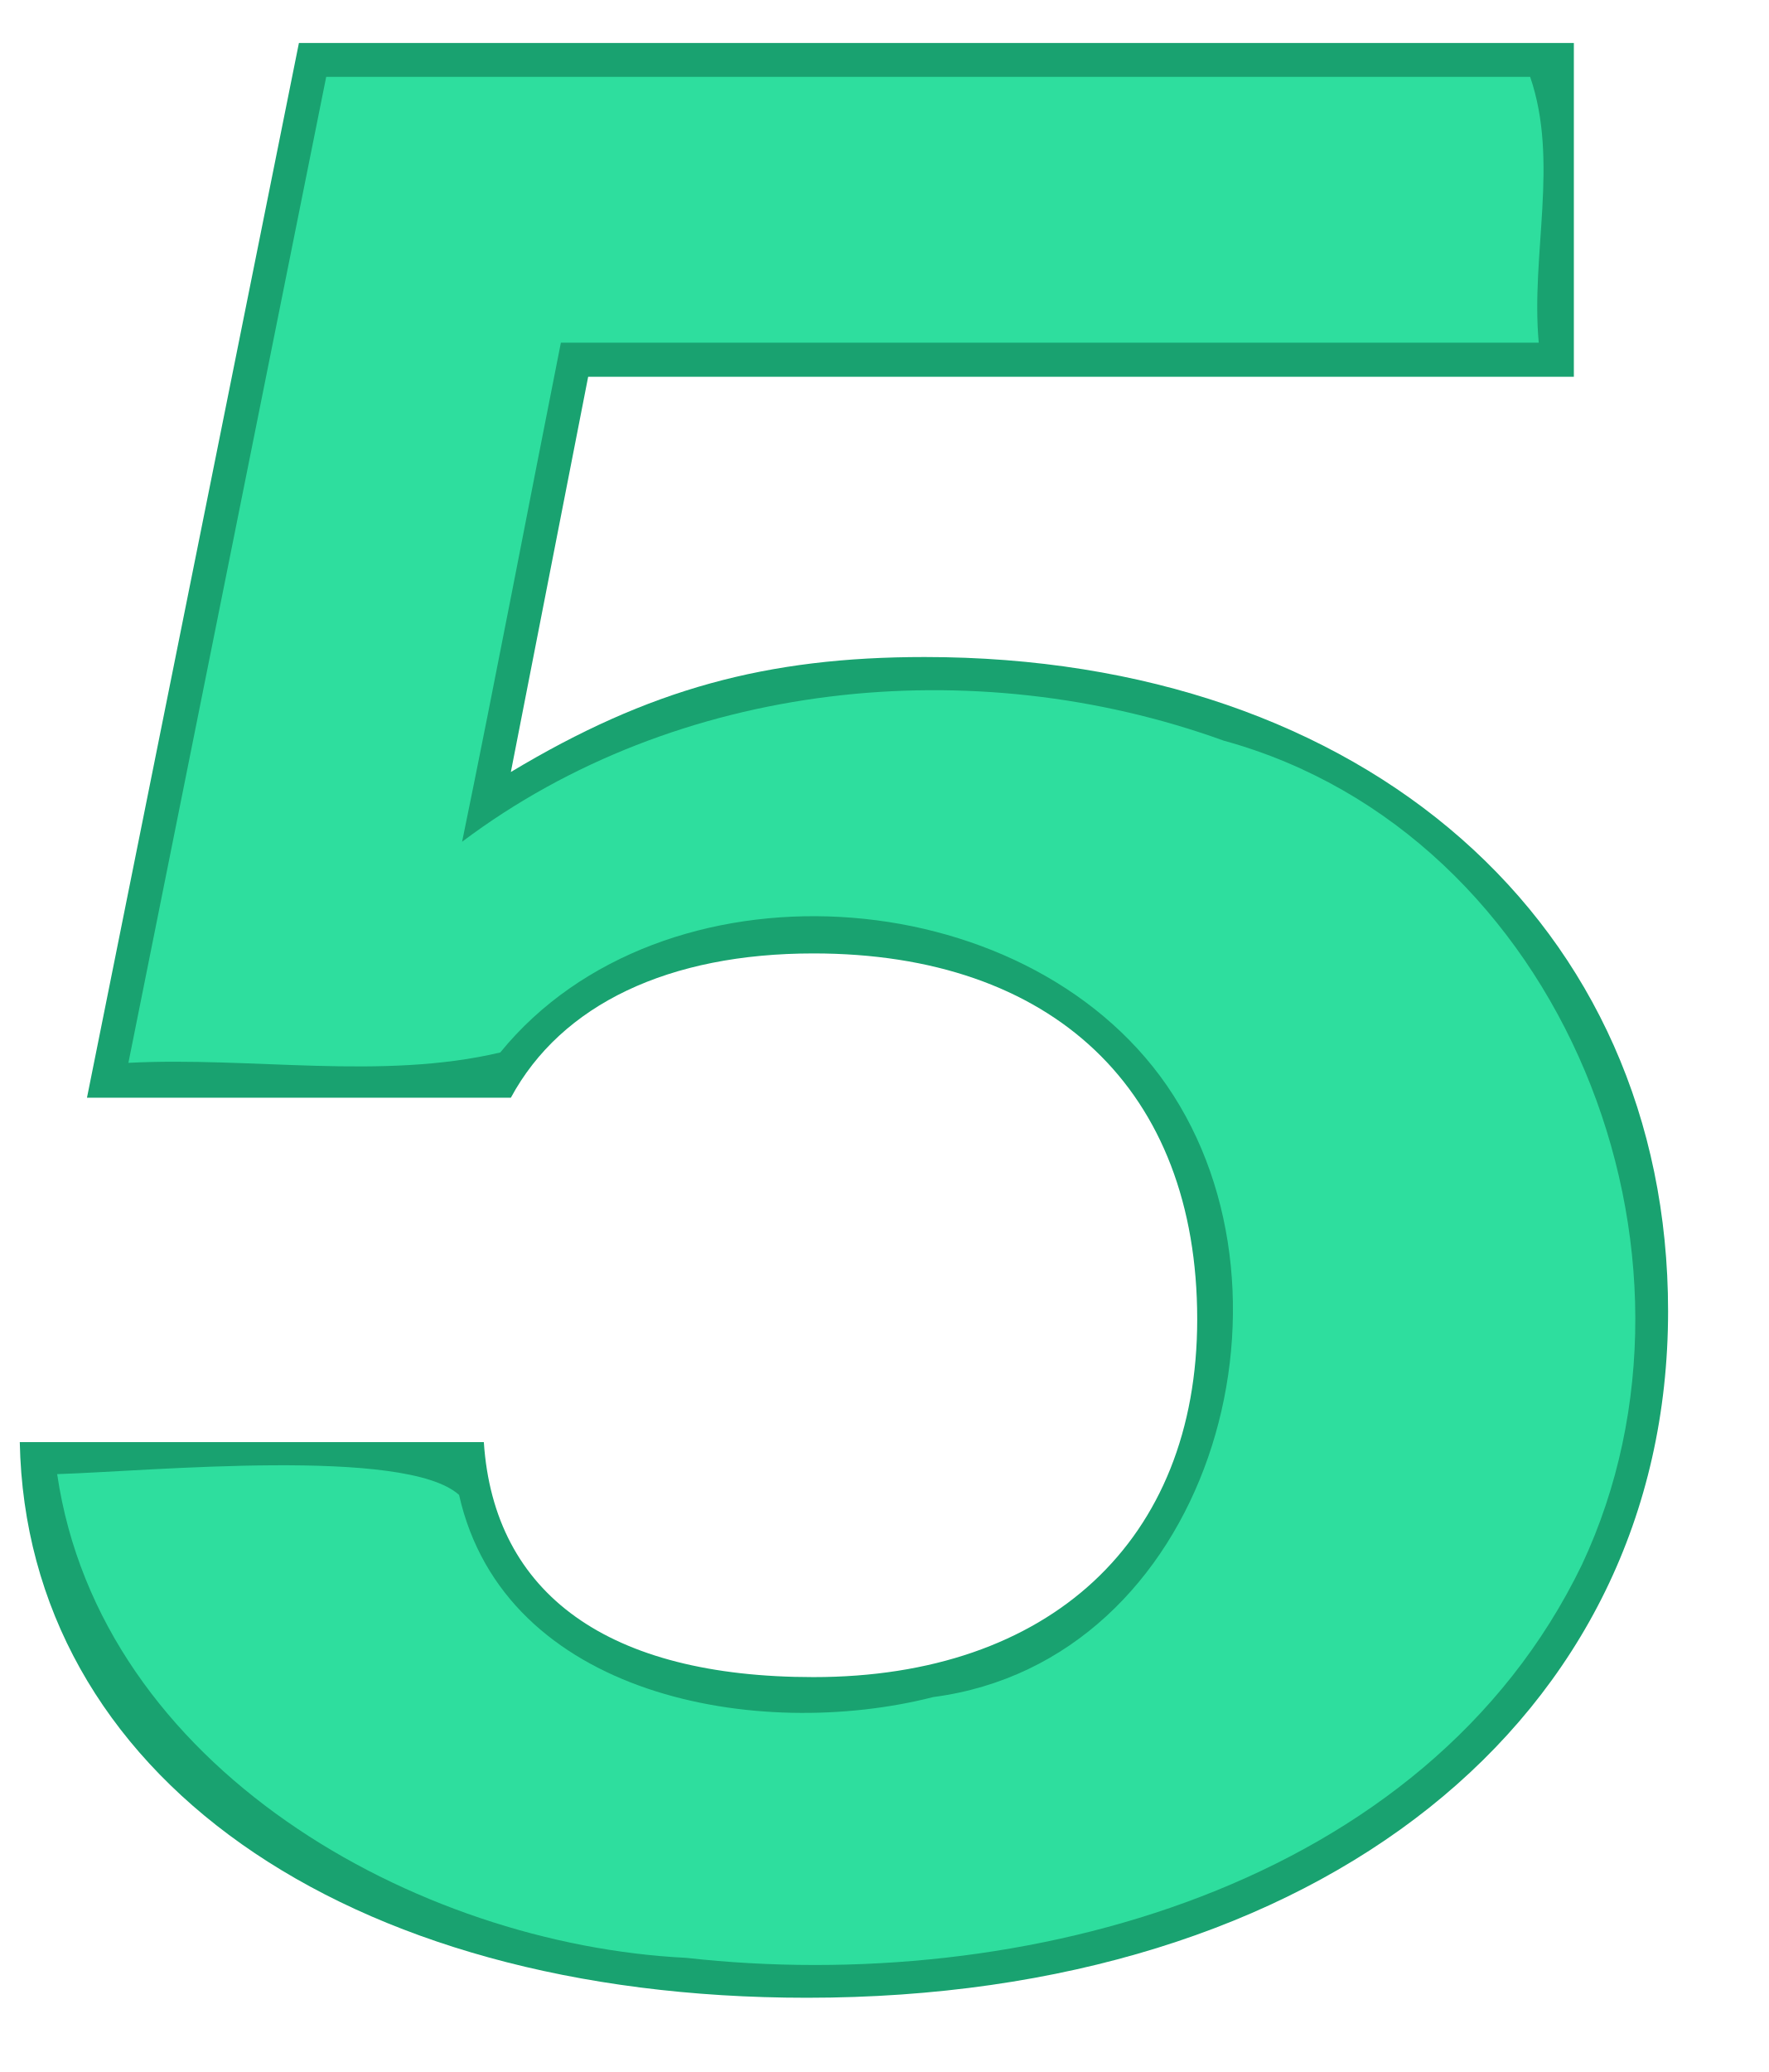
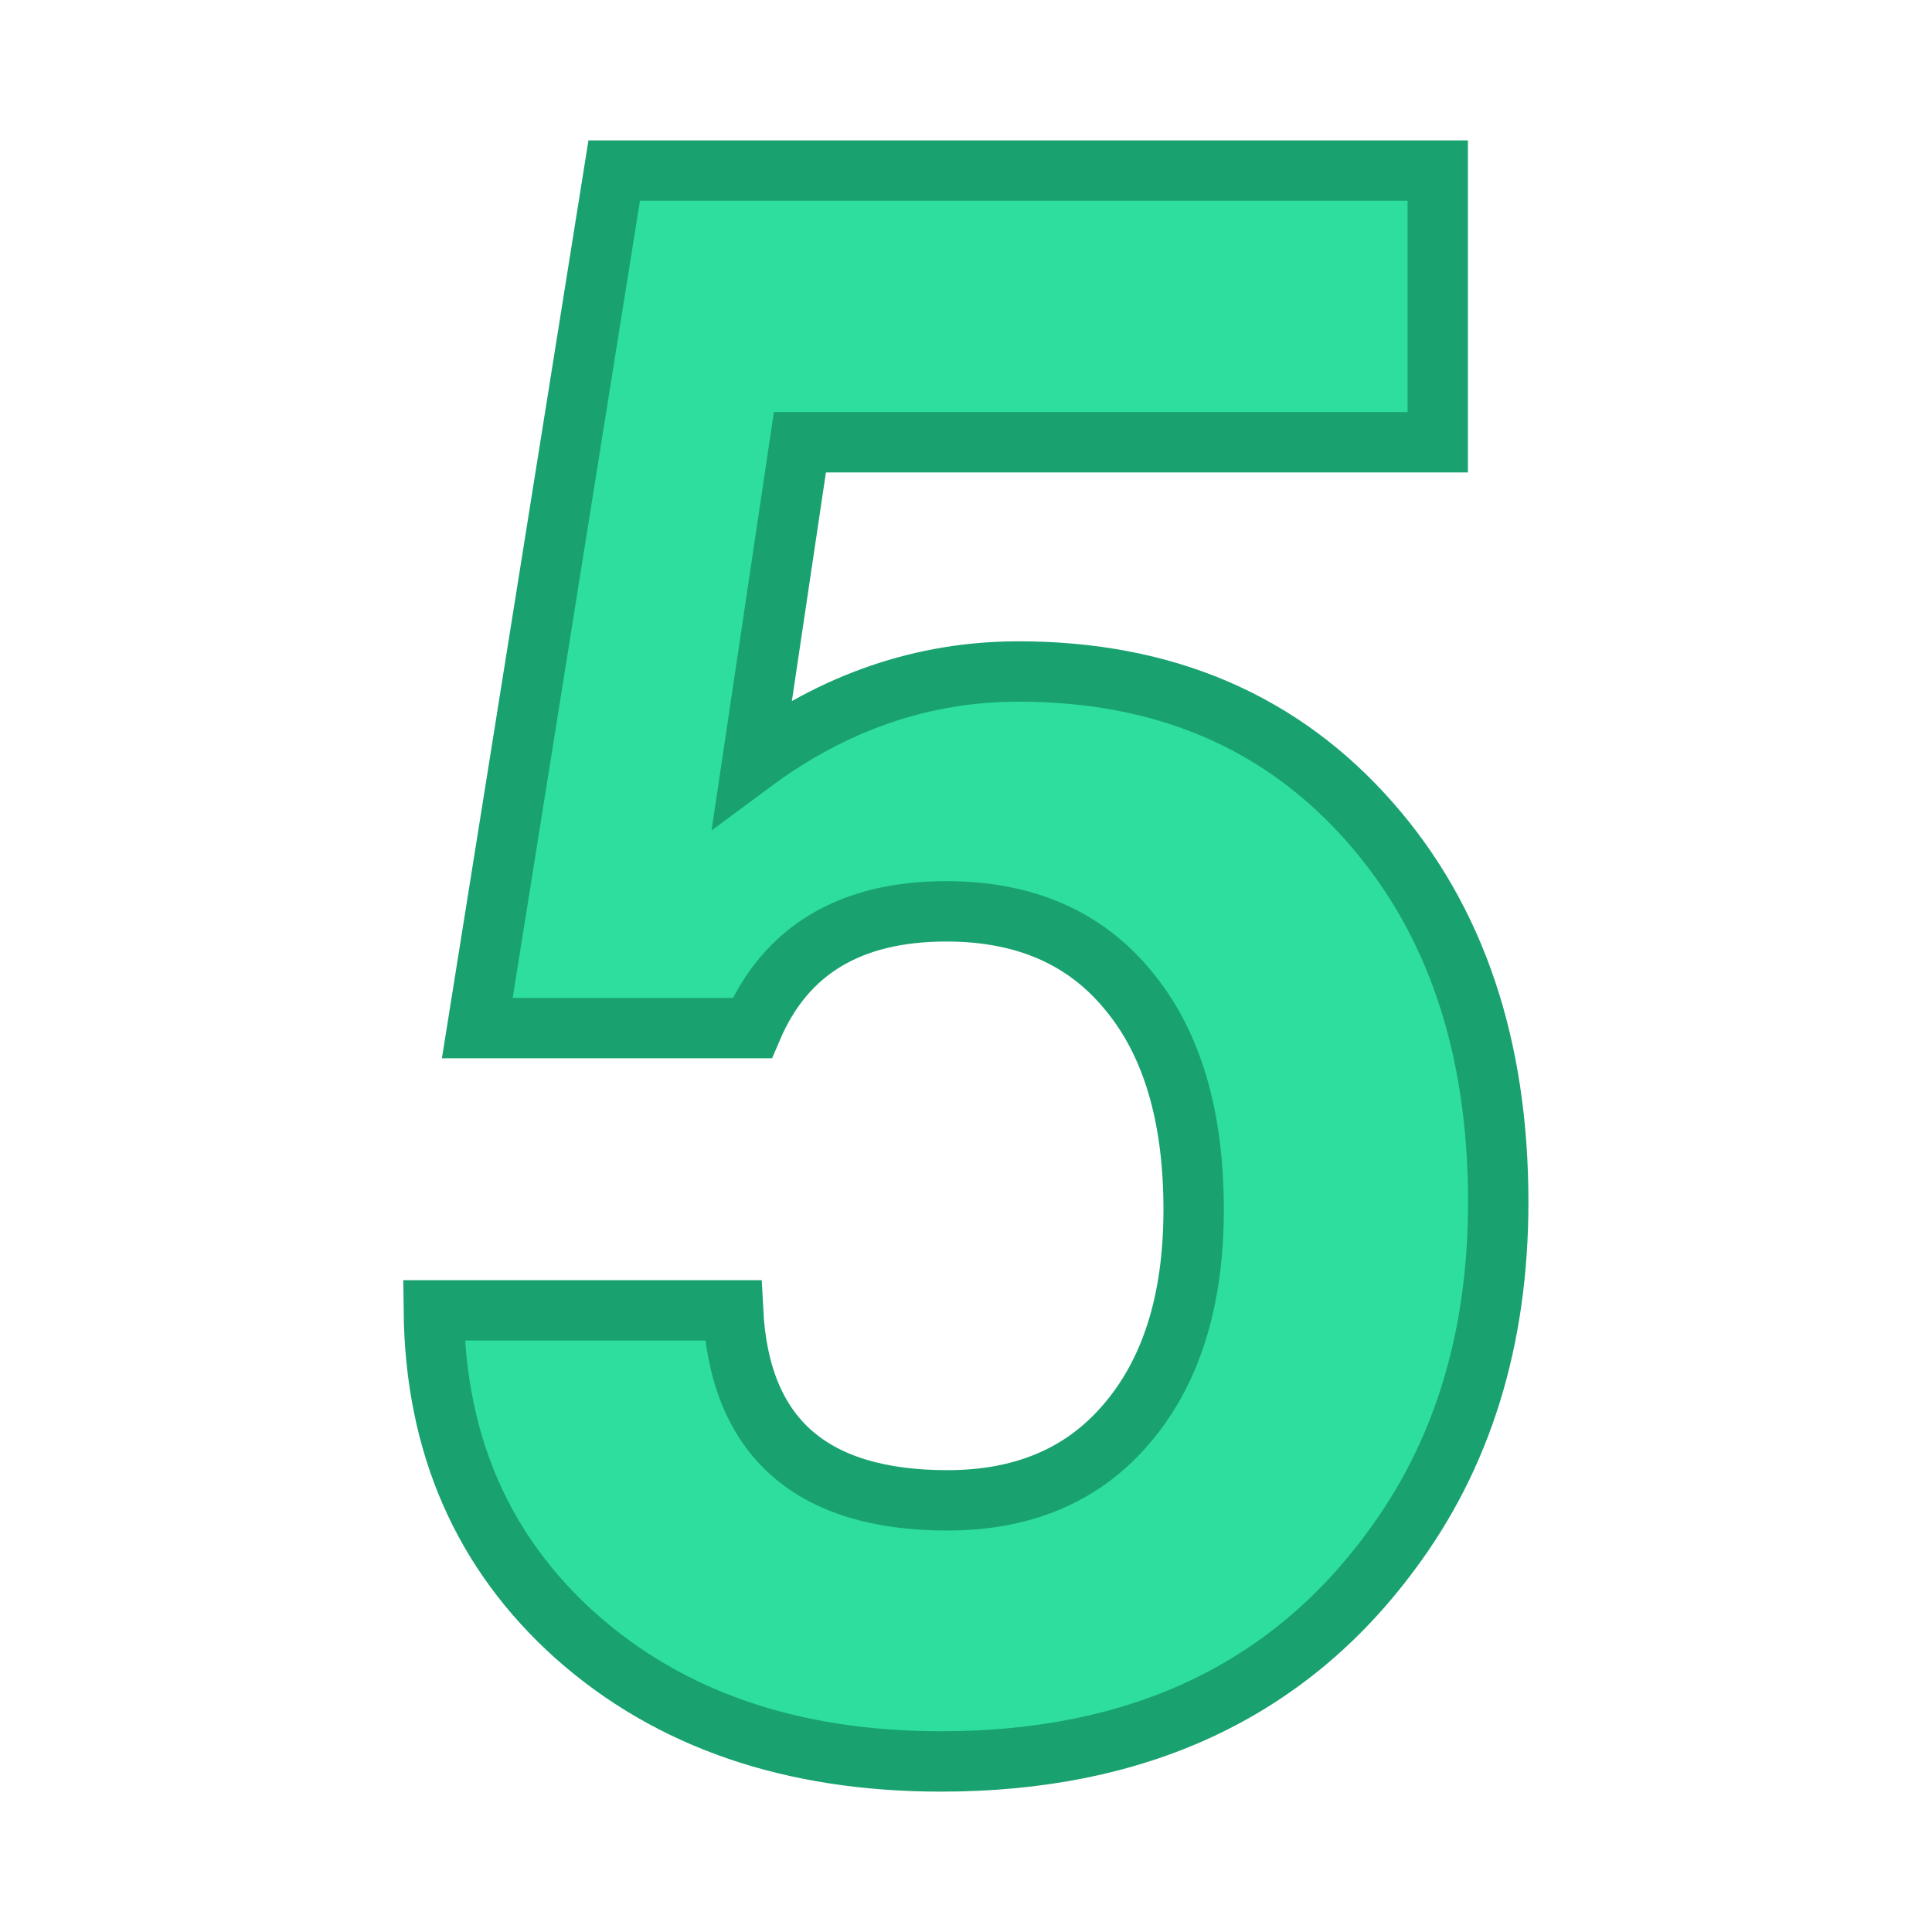
- <svg xmlns="http://www.w3.org/2000/svg" width="70px" height="82px">
-   <g>
-     <path style="fill:#19a270;fill-opacity:1" d="M166.94 101.11h-50.47l-8.39 41.74h16.78c2-3.7 6.26-5.71 11.98-5.71 9.46 0 15.19 5.39 15.19 14.48 0 8.77-5.86 14.16-15.19 14.16-8.12 0-12.65-3.27-13.05-9.3h-18.37c.26 13.11 12.78 21.99 31.16 21.99 20.24 0 34.09-11 34.09-27.17 0-15.32-11.99-25.89-29.43-25.89-6.26 0-10.92 1.27-16.38 4.55l3.06-15.64h39.02v-13.21" transform="translate(-104.637 -99.408)" />
-     <path style="fill:#2ede9e;fill-opacity:1" d="M109.72 141.47c4.87-.25 10.03.7 14.72-.41 6.39-7.84 20.72-6.9 26.39 1.31 5.79 8.41 1.64 22.77-9.25 24.2-6.94 1.77-16.97 0-18.77-8-2.118-1.912-12.207-.94-15.91-.823 1.71 11.63 14.19 18.613 24.9 19.143 13.28 1.49 29.28-2.78 35.46-15.56 5.78-12.31-.74-28.92-14.18-32.61-9.93-3.59-21.65-2.39-30.15 4 1.35-6.57 2.6-13.16 3.91-19.75h38.71c-.32-3.49.81-7.17-.34-10.52h-47.66c-2.61 13.01-5.22 26.02-7.83 39.02z" transform="translate(-104.637 -99.408)" />
+ <svg xmlns="http://www.w3.org/2000/svg" width="64" height="64" version="1.1" id="svg12">
+   <g id="g10">
+     <g aria-label="5" id="text918-1-5" style="font-style:normal;font-variant:normal;font-weight:700;font-stretch:normal;font-size:72px;line-height:1.25;font-family:'Nimbus Sans';-inkscape-font-specification:'Nimbus Sans Bold';stroke:#19a270;stroke-opacity:1;stroke-width:2;stroke-miterlimit:4;stroke-dasharray:none;fill:#2ede9e;fill-opacity:1">
+       <path d="M47.627 5.65v9H26.498l-1.582 10.618q4.078-3.024 8.824-3.024 7.278 0 11.672 5.027 4.219 4.817 4.219 12.551 0 6.82-3.586 11.602-5.133 6.926-14.871 6.926-7.418 0-12.094-4.149-4.64-4.148-4.71-10.793h9.913q.317 6.293 7.102 6.293 3.726 0 5.87-2.46 2.286-2.602 2.286-7.173 0-4.675-2.18-7.277-2.144-2.602-6.011-2.602-4.782 0-6.434 3.868h-9.105L20.346 5.65z" id="path1232" style="stroke:#19a270;stroke-opacity:1;stroke-width:2;stroke-miterlimit:4;stroke-dasharray:none;fill:#2ede9e;fill-opacity:1" />
+     </g>
  </g>
</svg>
